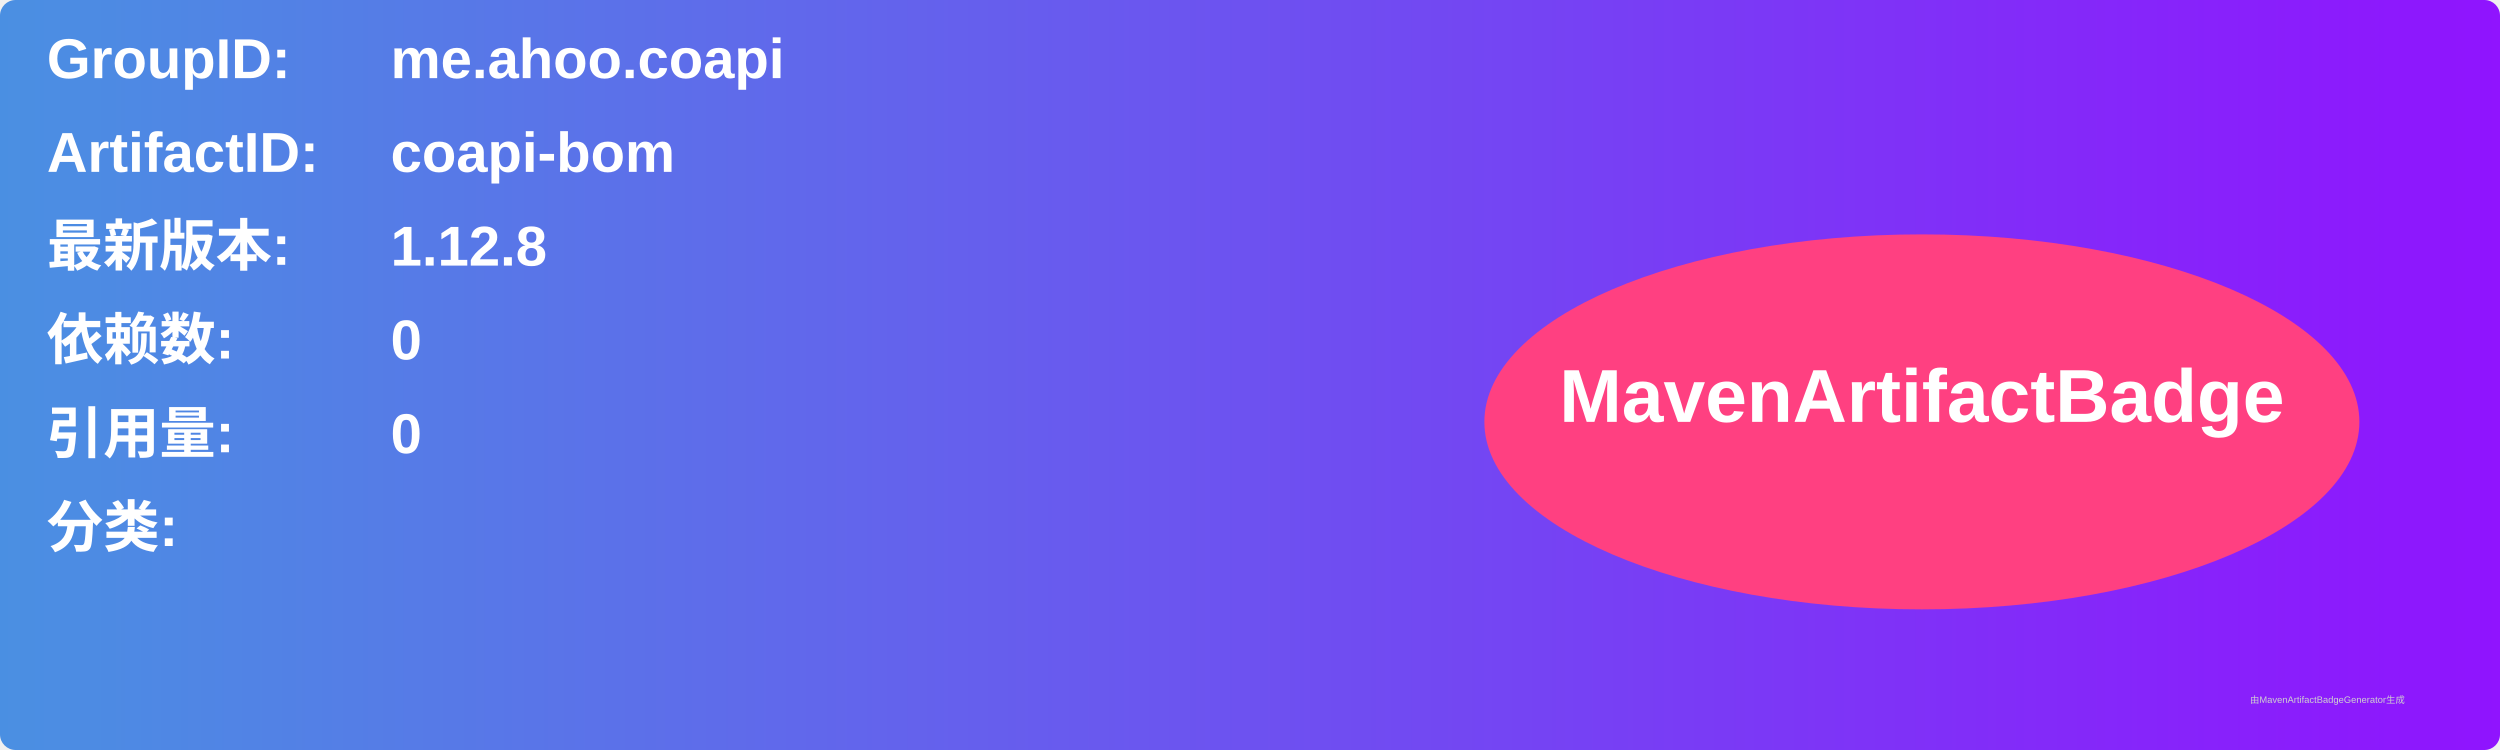
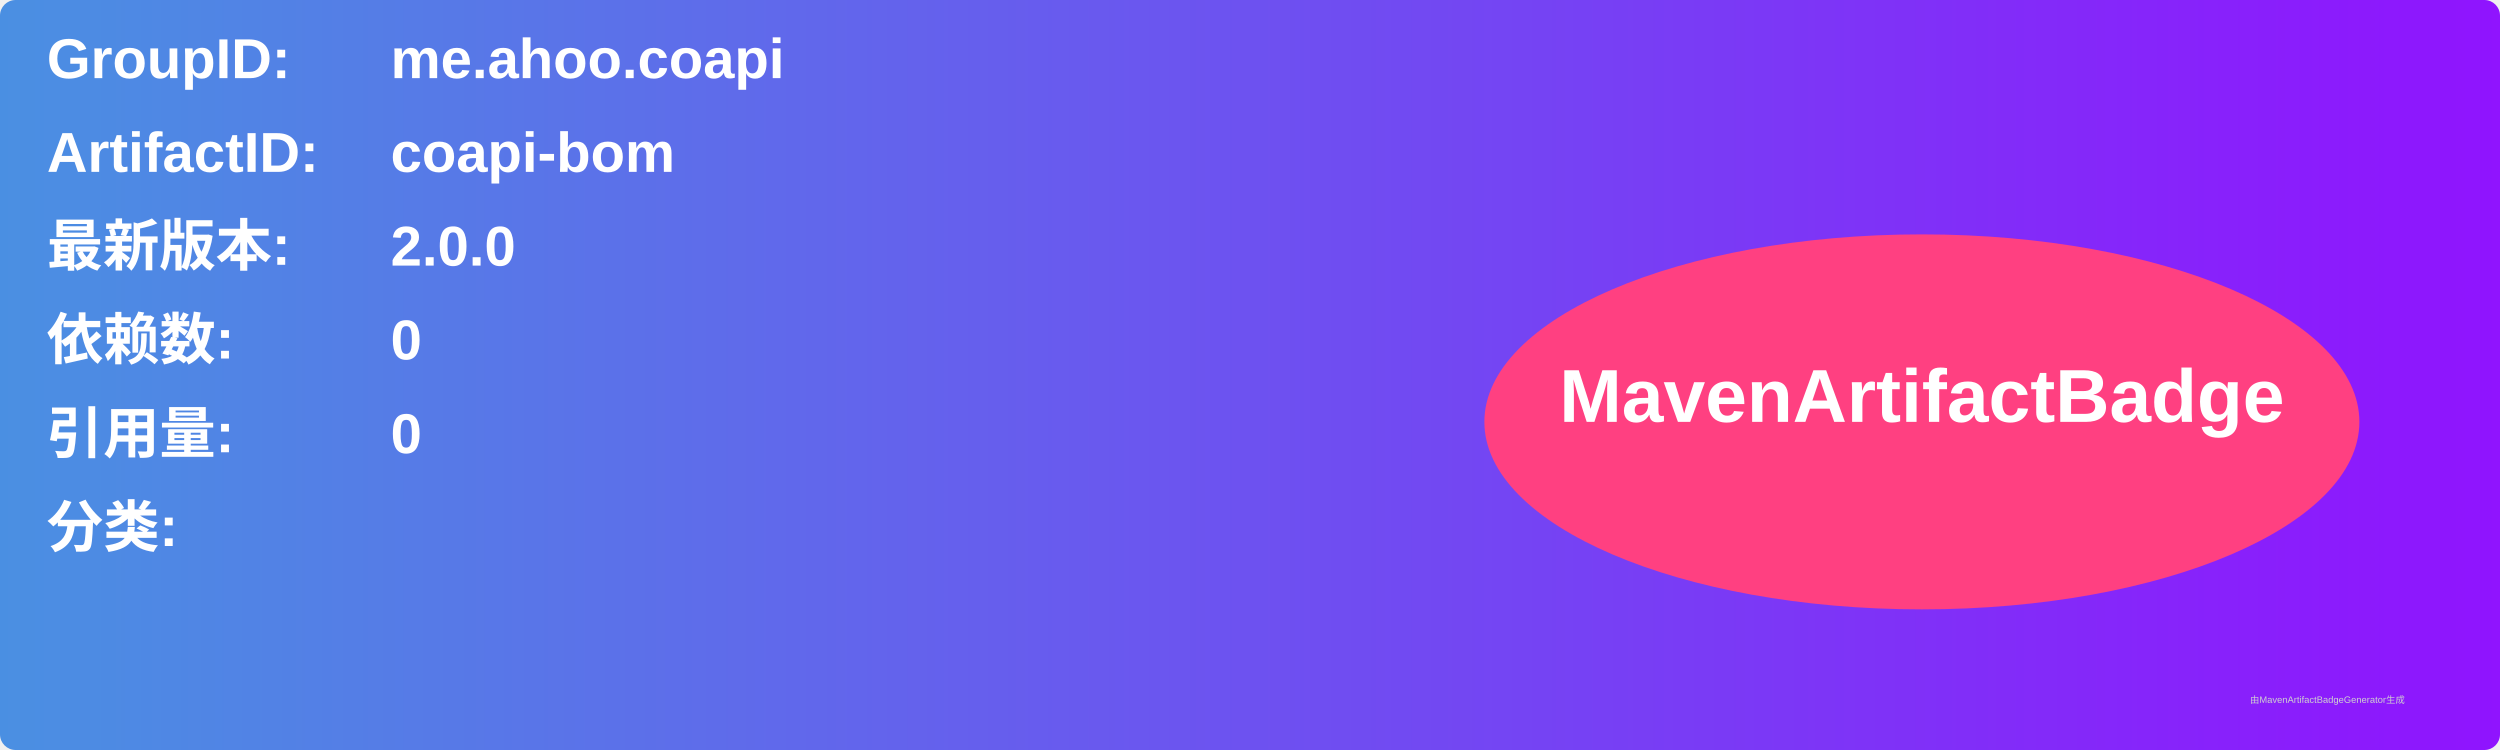
<svg xmlns="http://www.w3.org/2000/svg" width="800" height="240" viewBox="0 0 800 240">
  <linearGradient id="grad" x1="0%" y1="0%" x2="100%" y2="0%">
    <stop offset="0%" stop-color="#4a90e2" />
    <stop offset="100%" stop-color="#9013fe" />
  </linearGradient>
  <rect width="100%" height="100%" rx="5" ry="5" fill="url(#grad)" />
  <g transform="translate(15, 15)">
    <text x="0" y="10" font-family="Arial" font-size="18" fill="white" font-weight="bold" width="260">GroupID:</text>
    <text x="110" y="10" font-family="Arial" font-size="18" fill="white" font-weight="bold" width="460">me.ahoo.coapi</text>
    <text x="0" y="40" font-family="Arial" font-size="18" fill="white" font-weight="bold" width="260">ArtifactID:</text>
    <text x="110" y="40" font-family="Arial" font-size="18" fill="white" font-weight="bold" width="460">coapi-bom</text>
    <text x="0" y="70" font-family="Arial" font-size="18" fill="white" font-weight="bold">最新版本:</text>
    <text x="110" y="70" font-family="Arial" font-size="18" fill="white" font-weight="bold">
-       <tspan font-weight="bold">1.12.8</tspan>
+       <tspan font-weight="bold">2.0.0</tspan>
    </text>
    <text x="0" y="100" font-family="Arial" font-size="18" fill="white" font-weight="bold">依赖数: </text>
    <text x="110" y="100" font-family="Arial" font-size="18" fill="white">
      <tspan font-weight="bold">0</tspan>
    </text>
    <text x="0" y="130" font-family="Arial" font-size="18" fill="white" font-weight="bold">引用量: </text>
    <text x="110" y="130" font-family="Arial" font-size="18" fill="white">
      <tspan font-weight="bold">0</tspan>
    </text>
    <text x="0" y="160" font-family="Arial" font-size="18" fill="white" font-weight="bold">分类:</text>
    <text x="10" y="190" font-family="Arial" font-size="10" fill="white">
      <tspan font-weight="bold" />
    </text>
    <ellipse cx="600" cy="120" rx="140" ry="60" fill="#ff4081" />
    <text x="600" y="120" text-anchor="middle" font-family="Arial" font-size="24" fill="white" font-weight="bold">MavenArtifactBadge</text>
  </g>
  <text x="720" y="225" font-family="Arial" font-size="3" fill="#d0d0d0">由MavenArtifactBadgeGenerator生成</text>
</svg>
